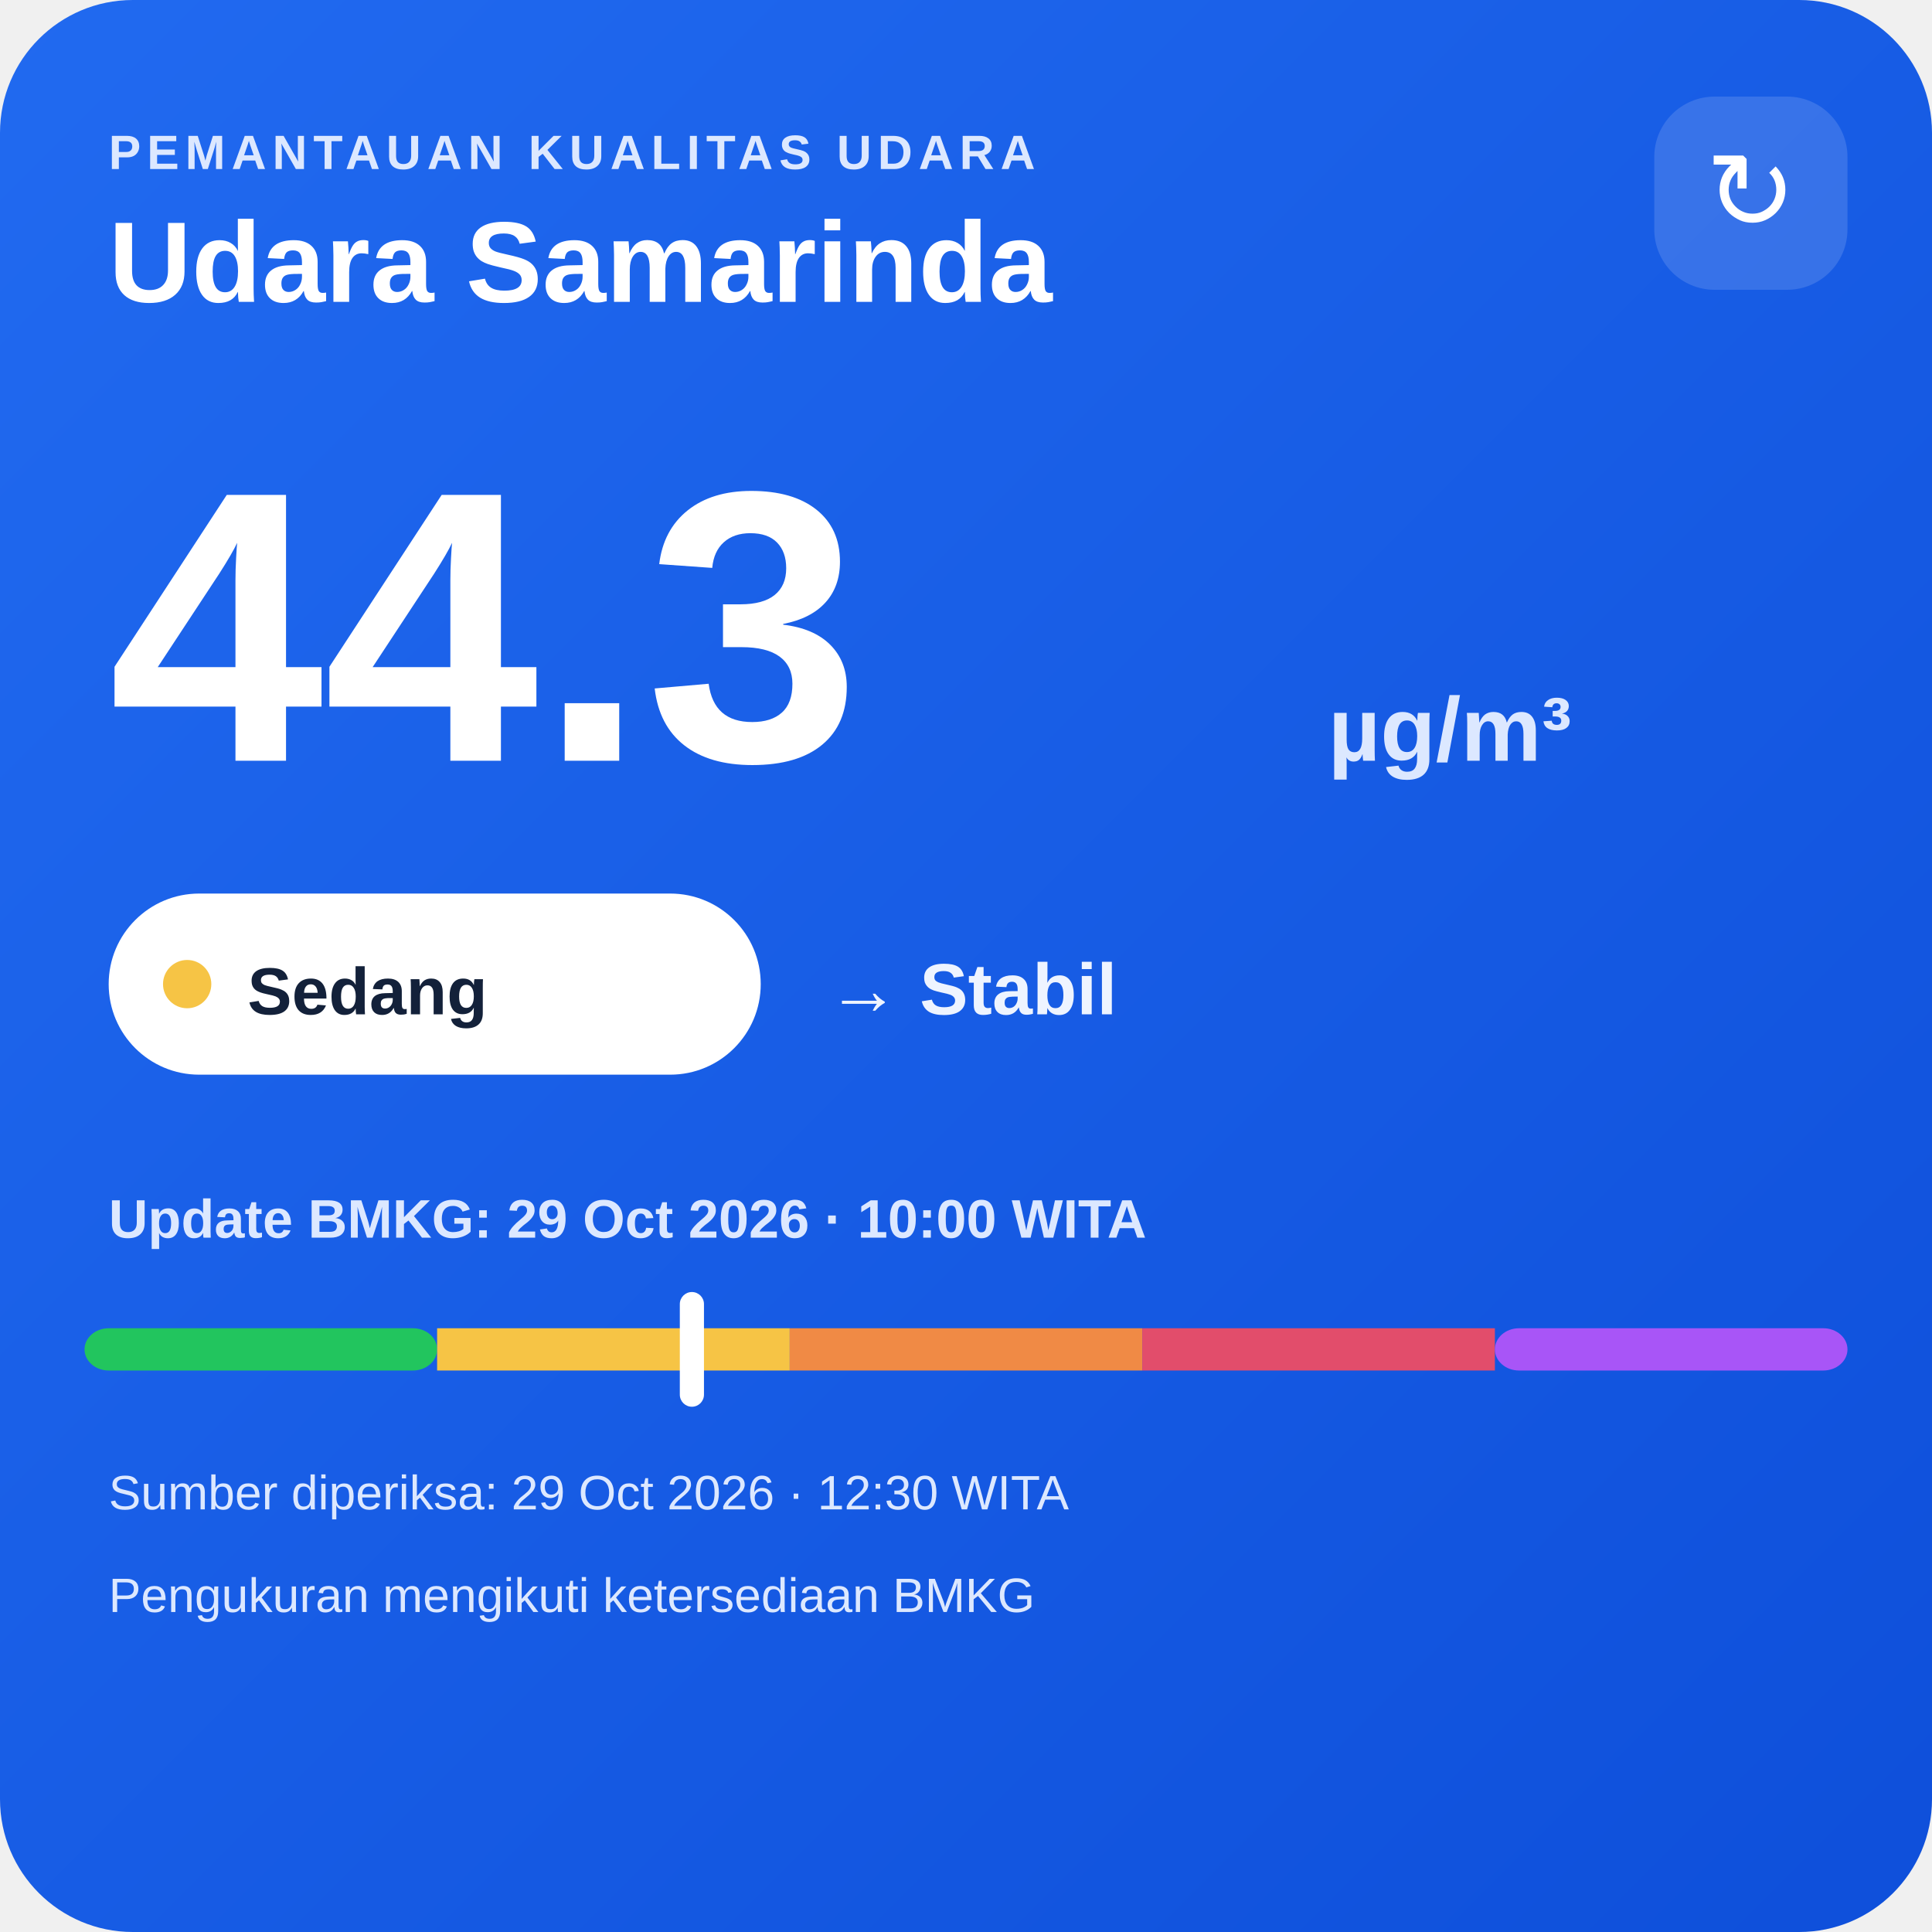
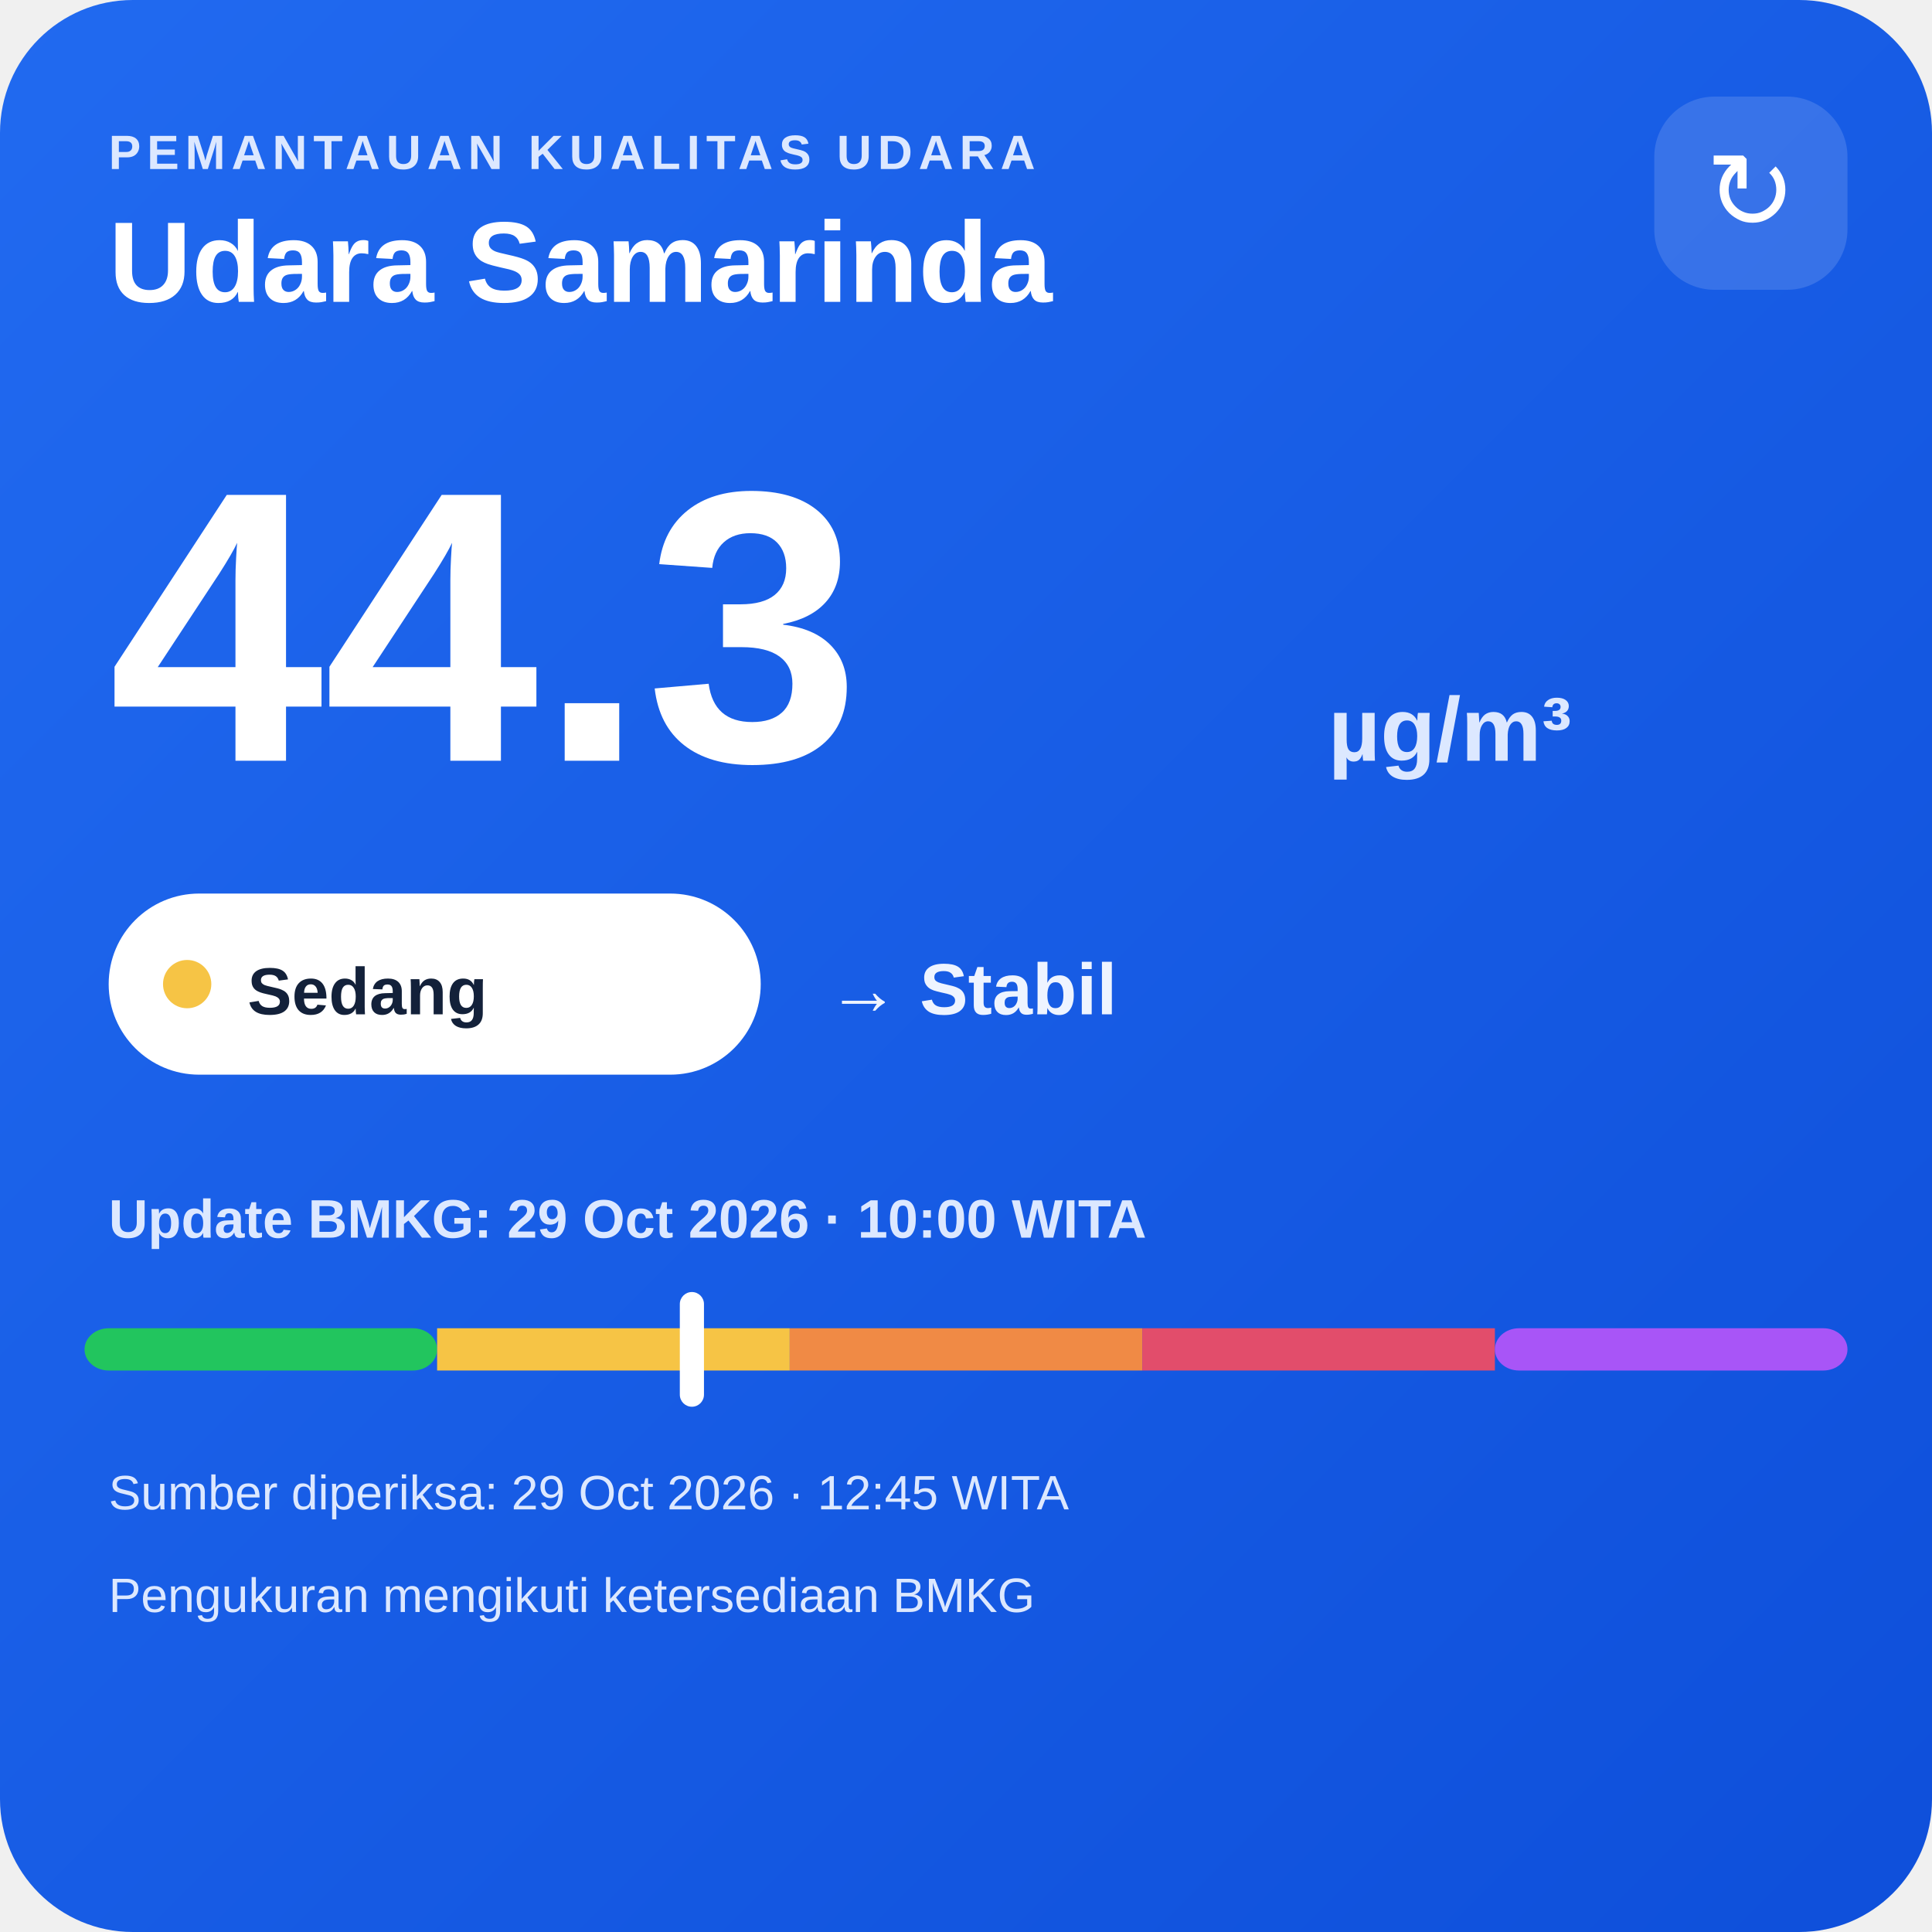
<svg xmlns="http://www.w3.org/2000/svg" width="320" height="320" viewBox="0 0 320 320">
  <defs>
    <linearGradient id="bg" x1="0" y1="0" x2="1" y2="1">
      <stop offset="0" stop-color="#216af0" />
      <stop offset="1" stop-color="#0e4fda" />
    </linearGradient>
  </defs>
  <rect width="320" height="320" rx="22" fill="url(#bg)" />
  <text x="18" y="28" fill="#dce8ff" font-family="Arial,sans-serif" font-size="8" font-weight="700" letter-spacing="1">PEMANTAUAN KUALITAS UDARA</text>
  <text x="18" y="50" fill="#ffffff" font-family="Arial,sans-serif" font-size="19" font-weight="700">Udara Samarinda</text>
  <rect x="274" y="16" width="32" height="32" rx="10" fill="#ffffff" fill-opacity=".14" />
  <text x="290" y="38" text-anchor="middle" fill="#ffffff" font-family="Arial,sans-serif" font-size="18">↻</text>
  <text x="18" y="126" fill="#ffffff" font-family="Arial,sans-serif" font-size="64" font-weight="800">44.3</text>
  <text x="220" y="126" fill="#dce8ff" font-family="Arial,sans-serif" font-size="15" font-weight="700">µg/m³</text>
  <rect x="18" y="148" width="108" height="30" rx="15" fill="#ffffff" />
  <circle cx="31" cy="163" r="4" fill="#f6c445" />
  <text x="41" y="168" fill="#13213a" font-family="Arial,sans-serif" font-size="11" font-weight="700">Sedang</text>
  <text x="137" y="168" fill="#eef4ff" font-family="Arial,sans-serif" font-size="12" font-weight="700">→ Stabil</text>
  <text x="18" y="205" fill="#dce8ff" font-family="Arial,sans-serif" font-size="9" font-weight="700">Update BMKG: 29 Oct 2026 · 10:00 WITA</text>
  <rect x="14" y="220" width="58.4" height="7" rx="4" fill="#22c55e" />
  <rect x="72.4" y="220" width="58.4" height="7" fill="#f6c445" />
  <rect x="130.8" y="220" width="58.4" height="7" fill="#f08a45" />
  <rect x="189.2" y="220" width="58.4" height="7" fill="#e24d6b" />
  <rect x="247.6" y="220" width="58.4" height="7" rx="4" fill="#a855f7" />
  <rect x="112.6" y="214" width="4" height="19" rx="2" fill="#ffffff" />
-   <text x="18" y="250" fill="#dce8ff" font-family="Arial,sans-serif" font-size="8">Sumber diperiksa: 29 Oct 2026 · 12:30 WITA</text>
+   <text x="18" y="250" fill="#dce8ff" font-family="Arial,sans-serif" font-size="8">Sumber diperiksa: 29 Oct 2026 · 12:45 WITA</text>
  <text x="18" y="267" fill="#dce8ff" font-family="Arial,sans-serif" font-size="8">Pengukuran mengikuti ketersediaan BMKG</text>
</svg>
